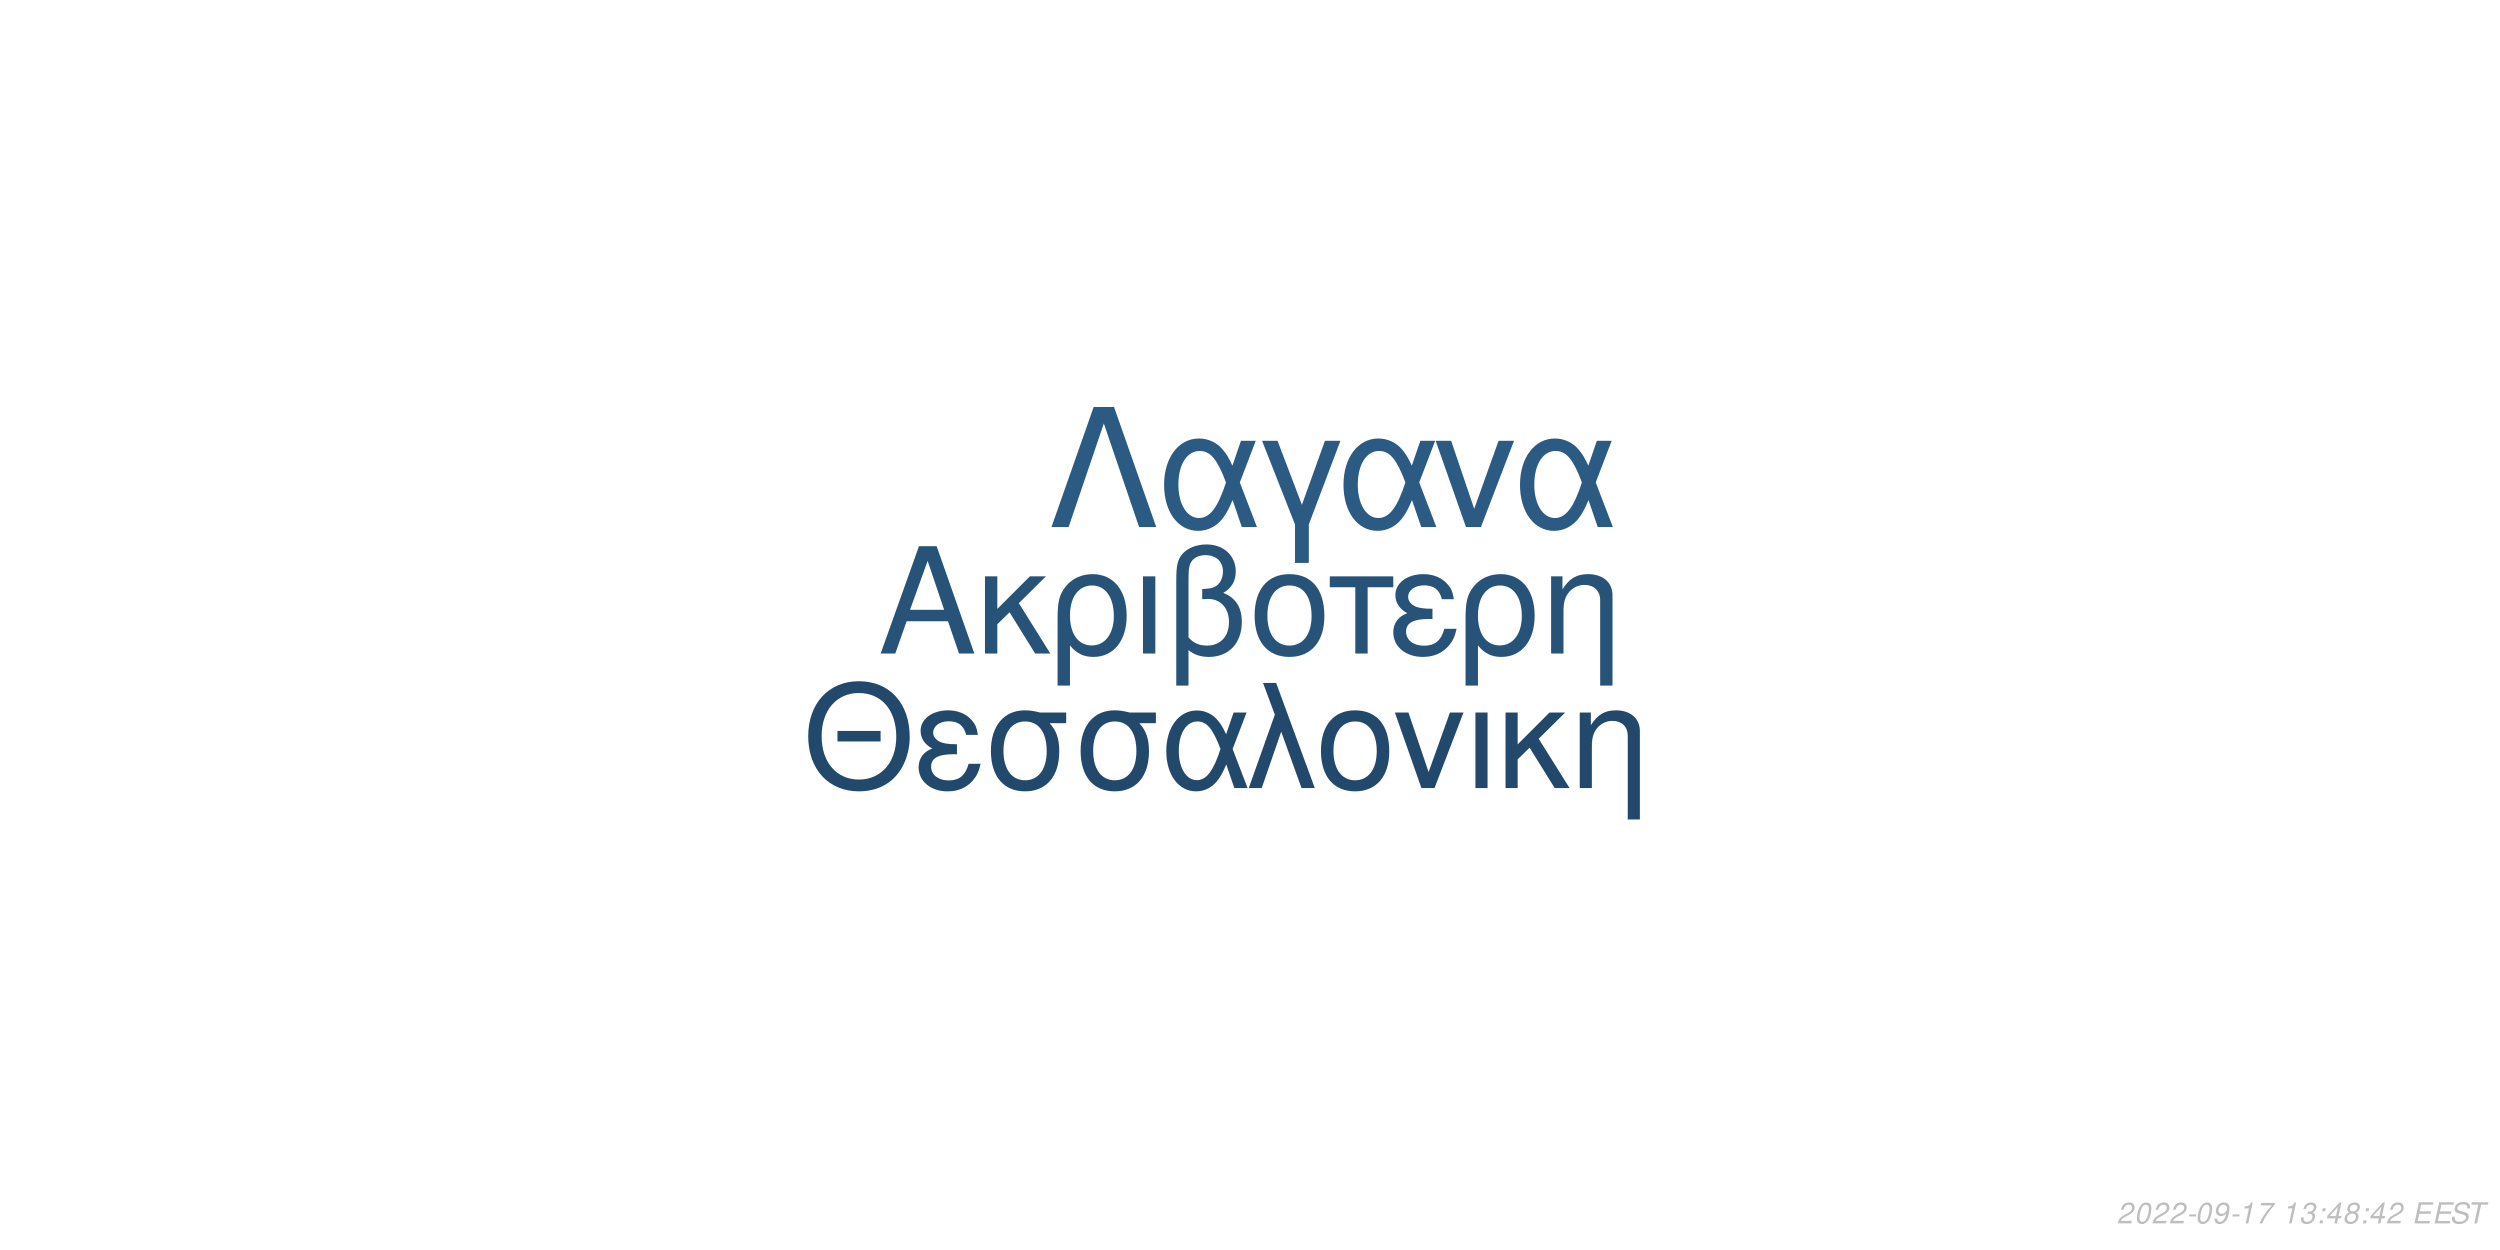
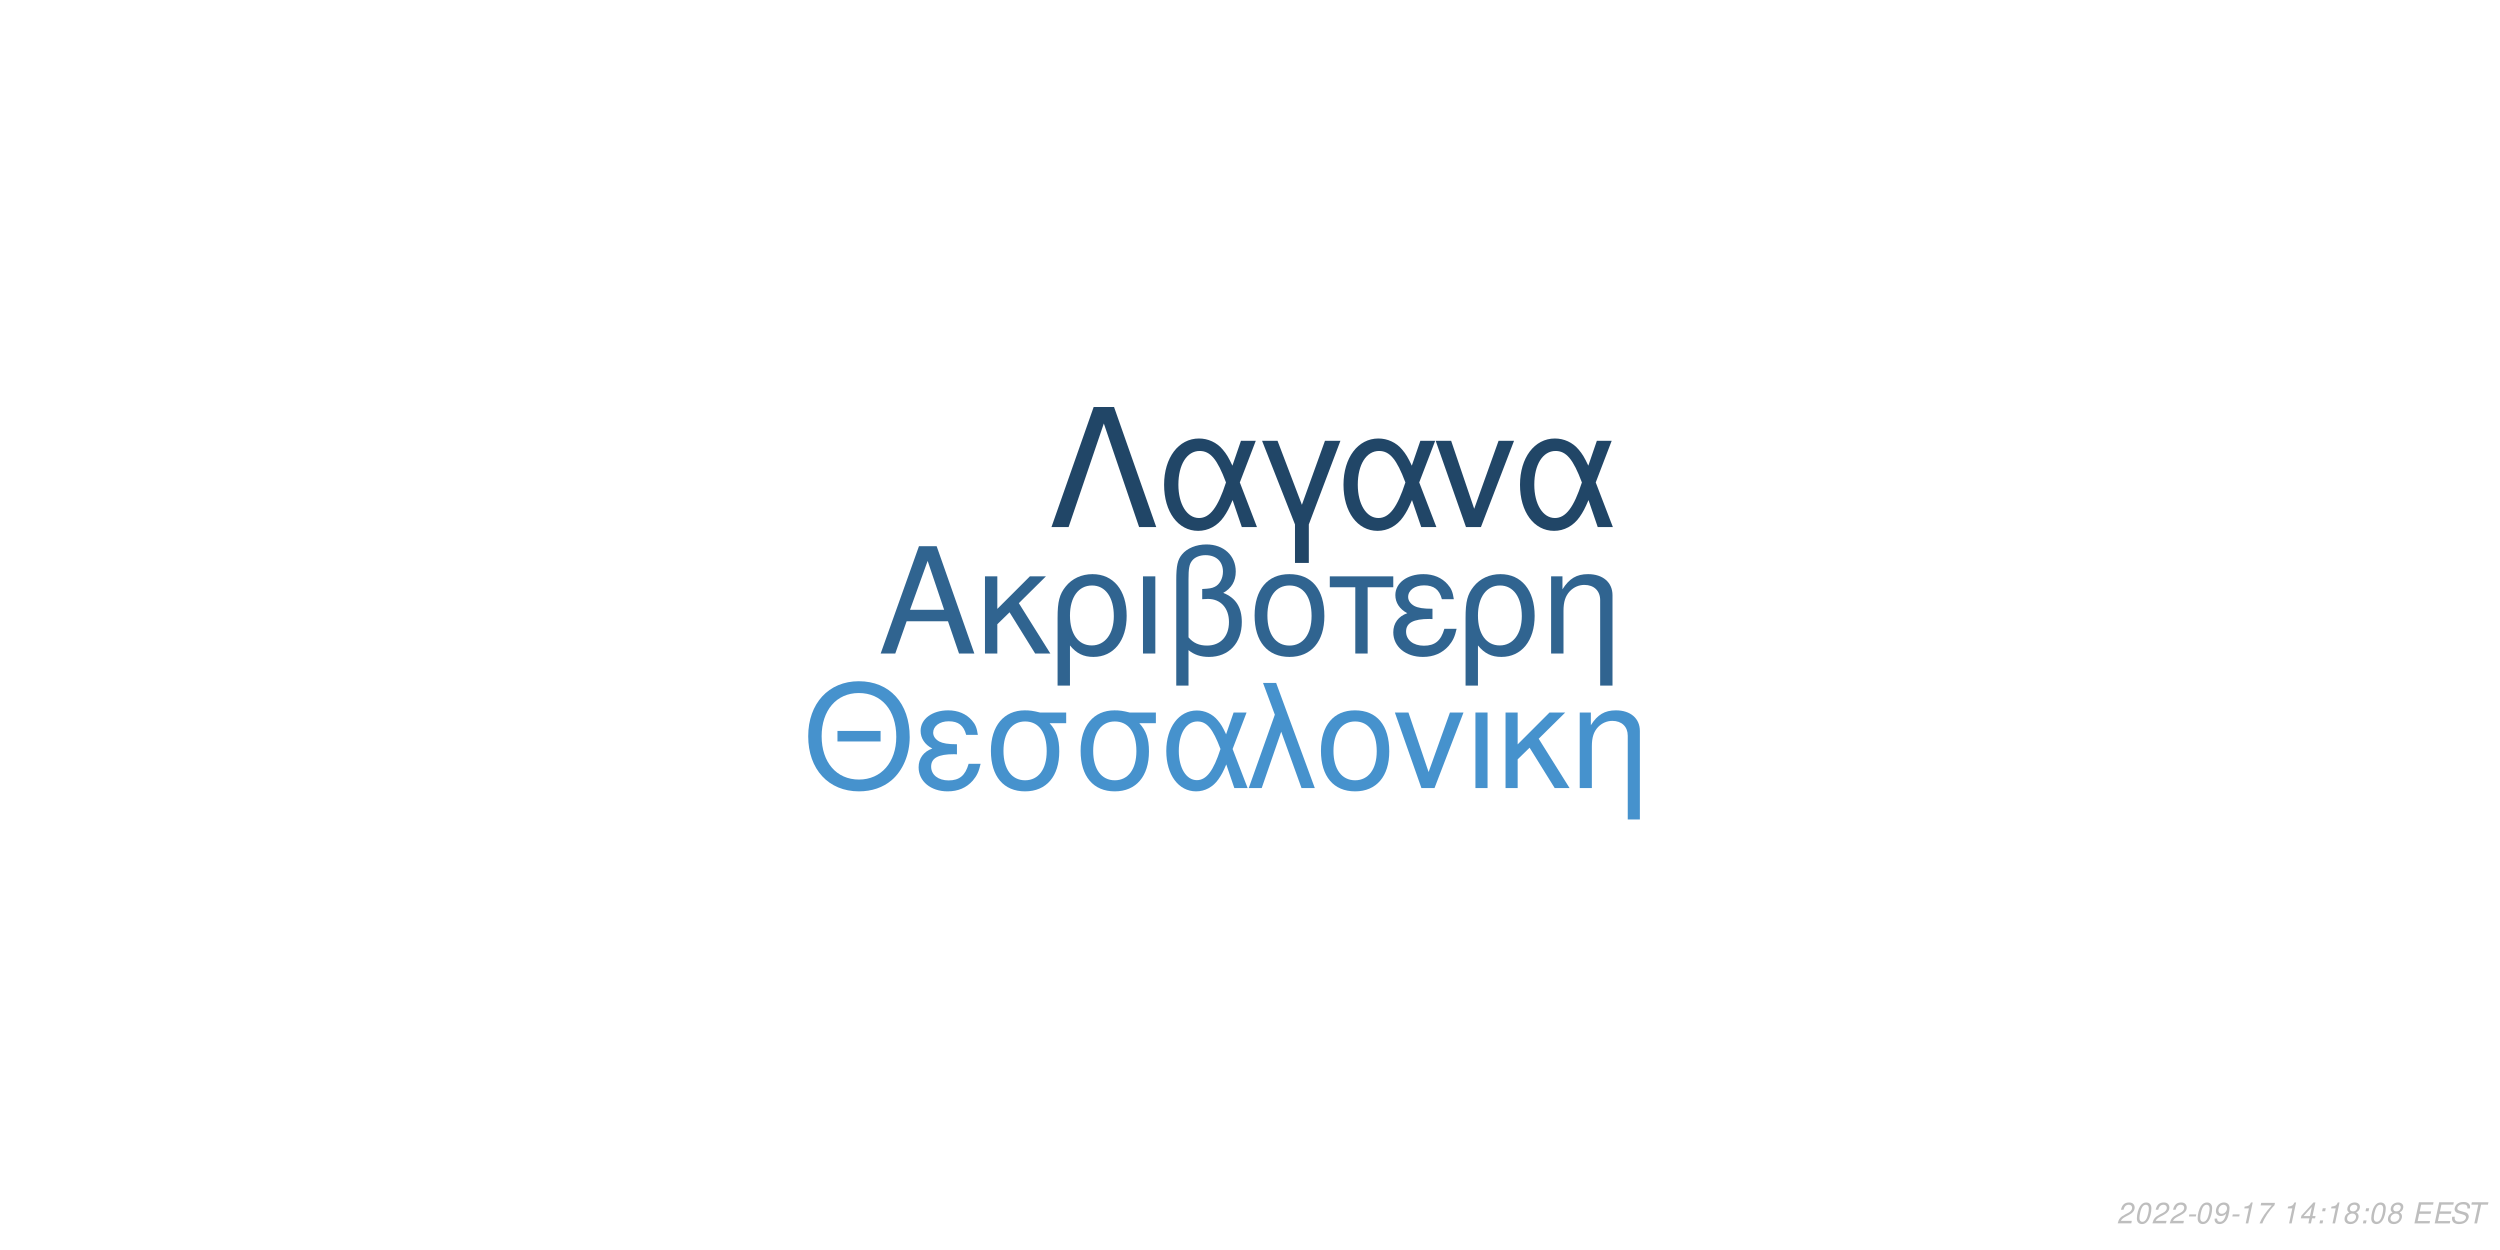
<svg xmlns="http://www.w3.org/2000/svg" xmlns:xlink="http://www.w3.org/1999/xlink" width="864pt" height="432pt" viewBox="0 0 864 432" version="1.1">
  <defs>
    <g>
      <symbol overflow="visible" id="glyph0-0">
        <path style="stroke:none;" d="" />
      </symbol>
      <symbol overflow="visible" id="glyph0-1">
        <path style="stroke:none;" d="M 24.125 -11.141 L 27.938 0 L 33.234 0 L 20.203 -37.094 L 14.094 -37.094 L 0.859 0 L 5.906 0 L 9.828 -11.141 Z M 22.797 -15.109 L 11 -15.109 L 17.094 -32.016 Z M 22.797 -15.109 " />
      </symbol>
      <symbol overflow="visible" id="glyph0-2">
        <path style="stroke:none;" d="M 7.172 -15.422 L 7.172 -26.672 L 2.906 -26.672 L 2.906 0 L 7.172 0 L 7.172 -10.125 L 11.406 -14.25 L 20.25 0 L 25.5 0 L 14.609 -17.406 L 23.969 -26.672 L 18.422 -26.672 Z M 7.172 -15.422 " />
      </symbol>
      <symbol overflow="visible" id="glyph0-3">
        <path style="stroke:none;" d="M 3 11.094 L 7.281 11.094 L 7.281 -2.797 C 9.516 -0.047 11.953 1.172 15.375 1.172 C 22.344 1.172 26.875 -4.422 26.875 -13.031 C 26.875 -21.891 22.297 -27.438 15.062 -27.438 C 11.297 -27.438 7.984 -25.906 5.797 -23.156 C 3.672 -20.516 3 -17.969 3 -12.359 Z M 14.906 -23.516 C 19.547 -23.516 22.438 -19.438 22.438 -12.922 C 22.438 -6.812 19.391 -2.797 14.812 -2.797 C 10.172 -2.797 7.281 -6.766 7.281 -13.125 C 7.281 -19.484 10.234 -23.516 14.906 -23.516 Z M 14.906 -23.516 " />
      </symbol>
      <symbol overflow="visible" id="glyph0-4">
        <path style="stroke:none;" d="M 3.516 0 L 7.781 0 L 7.781 -26.672 L 3.516 -26.672 Z M 3.516 0 " />
      </symbol>
      <symbol overflow="visible" id="glyph0-5">
        <path style="stroke:none;" d="M 4.016 11.094 L 8.25 11.094 L 8.25 -1.172 C 10.172 0.406 12.422 1.172 15.312 1.172 C 22.188 1.172 26.672 -3.609 26.672 -10.891 C 26.672 -15.984 24.578 -19.234 20.25 -20.969 C 23.109 -22.547 24.578 -25.031 24.578 -28.344 C 24.578 -33.844 20.406 -37.703 14.453 -37.703 C 10.938 -37.703 7.734 -36.391 6 -34.25 C 4.484 -32.422 4.016 -30.328 4.016 -25.391 Z M 8.25 -25.656 C 8.25 -29.359 8.5 -30.844 9.469 -32.062 C 10.375 -33.281 12.156 -34 14.094 -34 C 17.812 -34 20.156 -31.812 20.156 -28.297 C 20.156 -25.953 18.984 -23.812 17.297 -23.047 C 16.281 -22.547 15.469 -22.438 12.984 -22.297 L 12.984 -18.781 C 13.734 -18.828 14.344 -18.875 14.969 -18.875 C 19.344 -18.875 22.234 -15.719 22.234 -10.891 C 22.234 -5.906 19.281 -2.75 14.656 -2.75 C 11.953 -2.75 9.922 -3.609 8.25 -5.594 Z M 8.25 -25.656 " />
      </symbol>
      <symbol overflow="visible" id="glyph0-6">
        <path style="stroke:none;" d="M 14.094 -27.438 C 6.562 -27.438 2.094 -22.094 2.094 -13.125 C 2.094 -4.125 6.562 1.172 14.141 1.172 C 21.672 1.172 26.203 -4.172 26.203 -12.922 C 26.203 -22.188 21.828 -27.438 14.094 -27.438 Z M 14.141 -23.516 C 18.938 -23.516 21.781 -19.594 21.781 -12.984 C 21.781 -6.672 18.828 -2.75 14.141 -2.75 C 9.422 -2.75 6.516 -6.672 6.516 -13.125 C 6.516 -19.594 9.422 -23.516 14.141 -23.516 Z M 14.141 -23.516 " />
      </symbol>
      <symbol overflow="visible" id="glyph0-7">
        <path style="stroke:none;" d="M 7.891 0 L 12.156 0 L 12.156 -22.906 L 21.016 -22.906 L 21.016 -26.672 L -0.922 -26.672 L -0.922 -22.906 L 7.891 -22.906 Z M 7.891 0 " />
      </symbol>
      <symbol overflow="visible" id="glyph0-8">
        <path style="stroke:none;" d="M 14.562 -15.469 C 11.344 -15.469 9.562 -15.781 8.297 -16.438 C 6.922 -17.203 6.156 -18.328 6.156 -19.547 C 6.156 -21.891 8.453 -23.562 11.656 -23.562 C 15.062 -23.562 16.953 -22.094 17.812 -18.781 L 21.938 -18.781 C 21.578 -21.266 21.062 -22.5 19.797 -23.922 C 17.812 -26.203 14.906 -27.438 11.453 -27.438 C 5.797 -27.438 1.734 -24.375 1.734 -20.203 C 1.734 -17.609 3.156 -15.375 5.859 -13.938 C 2.797 -12.875 1.016 -10.484 1.016 -7.328 C 1.016 -2.391 5.297 1.172 11.25 1.172 C 14.969 1.172 17.906 -0.109 20.156 -2.641 C 21.578 -4.328 22.297 -5.797 22.906 -8.547 L 18.672 -8.547 C 17.5 -4.422 15.422 -2.703 11.609 -2.703 C 7.938 -2.703 5.438 -4.688 5.438 -7.578 C 5.438 -10.578 7.938 -11.953 13.484 -11.953 C 13.641 -11.953 14.094 -11.953 14.562 -11.906 Z M 14.562 -15.469 " />
      </symbol>
      <symbol overflow="visible" id="glyph0-9">
        <path style="stroke:none;" d="M 3.562 -26.672 L 3.562 0 L 7.844 0 L 7.844 -14.703 C 7.844 -17.906 8.5 -19.891 10.031 -21.531 C 11.406 -22.953 13.188 -23.719 15.062 -23.719 C 18.375 -23.719 20.516 -21.672 20.516 -18.469 L 20.516 11.094 L 24.781 11.094 L 24.781 -20.156 C 24.781 -24.578 21.469 -27.438 16.328 -27.438 C 12.359 -27.438 9.828 -25.906 7.484 -22.188 L 7.484 -26.672 Z M 3.562 -26.672 " />
      </symbol>
      <symbol overflow="visible" id="glyph1-0">
        <path style="stroke:none;" d="" />
      </symbol>
      <symbol overflow="visible" id="glyph1-1">
        <path style="stroke:none;" d="M 26.859 -19.734 L 11.953 -19.734 L 11.953 -16.094 L 26.859 -16.094 Z M 19.328 -36.922 C 8.922 -36.922 1.844 -29.25 1.844 -17.891 C 1.844 -6.484 8.875 1.141 19.391 1.141 C 23.812 1.141 27.703 -0.203 30.641 -2.688 C 34.578 -6.031 36.922 -11.656 36.922 -17.594 C 36.922 -29.297 30 -36.922 19.328 -36.922 Z M 19.328 -32.844 C 27.203 -32.844 32.281 -26.906 32.281 -17.688 C 32.281 -8.922 27.062 -2.938 19.391 -2.938 C 11.609 -2.938 6.484 -8.922 6.484 -17.891 C 6.484 -26.859 11.609 -32.844 19.328 -32.844 Z M 19.328 -32.844 " />
      </symbol>
      <symbol overflow="visible" id="glyph1-2">
        <path style="stroke:none;" d="M 14.25 -15.141 C 11.109 -15.141 9.375 -15.453 8.125 -16.094 C 6.781 -16.844 6.031 -17.938 6.031 -19.141 C 6.031 -21.422 8.266 -23.078 11.406 -23.078 C 14.75 -23.078 16.594 -21.625 17.438 -18.391 L 21.469 -18.391 C 21.125 -20.828 20.625 -22.031 19.391 -23.422 C 17.438 -25.656 14.594 -26.859 11.219 -26.859 C 5.688 -26.859 1.688 -23.875 1.688 -19.781 C 1.688 -17.234 3.094 -15.047 5.734 -13.656 C 2.734 -12.609 1 -10.266 1 -7.172 C 1 -2.344 5.188 1.141 11.016 1.141 C 14.656 1.141 17.547 -0.094 19.734 -2.594 C 21.125 -4.234 21.828 -5.688 22.422 -8.375 L 18.281 -8.375 C 17.141 -4.328 15.094 -2.641 11.359 -2.641 C 7.766 -2.641 5.328 -4.578 5.328 -7.422 C 5.328 -10.359 7.766 -11.703 13.203 -11.703 C 13.359 -11.703 13.797 -11.703 14.25 -11.656 Z M 14.25 -15.141 " />
      </symbol>
      <symbol overflow="visible" id="glyph1-3">
        <path style="stroke:none;" d="M 29 -26.109 L 19.938 -26.109 C 17.594 -26.703 16.438 -26.859 14.703 -26.859 C 7.469 -26.859 2.984 -21.469 2.984 -12.859 C 2.984 -4.031 7.375 1.141 14.797 1.141 C 22.172 1.141 26.609 -4.078 26.609 -12.656 C 26.609 -17.047 25.656 -19.828 23.266 -22.422 L 29 -22.422 Z M 14.797 -23.016 C 19.531 -23.016 22.266 -19.234 22.266 -12.75 C 22.266 -6.531 19.438 -2.688 14.797 -2.688 C 10.172 -2.688 7.328 -6.531 7.328 -12.859 C 7.328 -19.188 10.172 -23.016 14.797 -23.016 Z M 14.797 -23.016 " />
      </symbol>
      <symbol overflow="visible" id="glyph1-4">
        <path style="stroke:none;" d="M 29.344 -26.109 L 24.859 -26.109 L 22.266 -18.578 C 21.125 -21.031 20.484 -22.125 19.328 -23.469 C 17.547 -25.609 14.906 -26.812 12.156 -26.812 C 5.984 -26.812 1.594 -20.984 1.594 -12.812 C 1.594 -4.578 5.828 1.141 11.906 1.141 C 14.953 1.141 17.734 -0.344 19.625 -3.047 C 20.672 -4.531 21.281 -5.688 22.328 -8.172 L 25.109 0 L 29.703 0 L 24.516 -13.5 Z M 20.328 -13.5 C 17.891 -5.922 15.453 -2.734 12.156 -2.734 C 8.516 -2.734 5.922 -6.922 5.922 -12.812 C 5.922 -18.938 8.516 -23.016 12.359 -23.016 C 15.594 -23.016 17.688 -20.531 20.328 -13.5 Z M 20.328 -13.5 " />
      </symbol>
      <symbol overflow="visible" id="glyph1-5">
        <path style="stroke:none;" d="M 1.094 0 L 5.578 0 L 12.312 -19.484 L 19.328 0 L 23.922 0 L 10.562 -36.328 L 6.031 -36.328 L 10.109 -25.359 Z M 1.094 0 " />
      </symbol>
      <symbol overflow="visible" id="glyph1-6">
        <path style="stroke:none;" d="M 13.797 -26.859 C 6.422 -26.859 2.047 -21.625 2.047 -12.859 C 2.047 -4.031 6.422 1.141 13.859 1.141 C 21.234 1.141 25.656 -4.078 25.656 -12.656 C 25.656 -21.719 21.375 -26.859 13.797 -26.859 Z M 13.859 -23.016 C 18.531 -23.016 21.328 -19.188 21.328 -12.703 C 21.328 -6.531 18.438 -2.688 13.859 -2.688 C 9.219 -2.688 6.375 -6.531 6.375 -12.859 C 6.375 -19.188 9.219 -23.016 13.859 -23.016 Z M 13.859 -23.016 " />
      </symbol>
      <symbol overflow="visible" id="glyph1-7">
        <path style="stroke:none;" d="M 14.297 0 L 24.312 -26.109 L 19.625 -26.109 L 12.25 -5.531 L 5.281 -26.109 L 0.594 -26.109 L 9.766 0 Z M 14.297 0 " />
      </symbol>
      <symbol overflow="visible" id="glyph1-8">
        <path style="stroke:none;" d="M 3.438 0 L 7.625 0 L 7.625 -26.109 L 3.438 -26.109 Z M 3.438 0 " />
      </symbol>
      <symbol overflow="visible" id="glyph1-9">
        <path style="stroke:none;" d="M 7.031 -15.094 L 7.031 -26.109 L 2.844 -26.109 L 2.844 0 L 7.031 0 L 7.031 -9.922 L 11.156 -13.953 L 19.828 0 L 24.969 0 L 14.297 -17.047 L 23.469 -26.109 L 18.031 -26.109 Z M 7.031 -15.094 " />
      </symbol>
      <symbol overflow="visible" id="glyph1-10">
        <path style="stroke:none;" d="M 3.484 -26.109 L 3.484 0 L 7.672 0 L 7.672 -14.406 C 7.672 -17.547 8.328 -19.484 9.812 -21.078 C 11.156 -22.469 12.906 -23.219 14.75 -23.219 C 17.984 -23.219 20.078 -21.234 20.078 -18.094 L 20.078 10.859 L 24.266 10.859 L 24.266 -19.734 C 24.266 -24.062 21.031 -26.859 16 -26.859 C 12.109 -26.859 9.609 -25.359 7.328 -21.719 L 7.328 -26.109 Z M 3.484 -26.109 " />
      </symbol>
      <symbol overflow="visible" id="glyph2-0">
        <path style="stroke:none;" d="" />
      </symbol>
      <symbol overflow="visible" id="glyph2-1">
        <path style="stroke:none;" d="M 22.531 -41.484 L 15.484 -41.484 L 0.906 0 L 6.828 0 L 19 -35.797 L 31.188 0 L 37.109 0 Z M 22.531 -41.484 " />
      </symbol>
      <symbol overflow="visible" id="glyph2-2">
        <path style="stroke:none;" d="M 33.516 -29.812 L 28.391 -29.812 L 25.438 -21.219 C 24.125 -24.016 23.391 -25.266 22.078 -26.797 C 20.031 -29.25 17.016 -30.609 13.891 -30.609 C 6.828 -30.609 1.828 -23.953 1.828 -14.625 C 1.828 -5.234 6.656 1.312 13.594 1.312 C 17.078 1.312 20.266 -0.391 22.422 -3.469 C 23.609 -5.172 24.297 -6.484 25.5 -9.328 L 28.688 0 L 33.922 0 L 28 -15.422 Z M 23.219 -15.422 C 20.422 -6.766 17.641 -3.125 13.891 -3.125 C 9.734 -3.125 6.766 -7.906 6.766 -14.625 C 6.766 -21.625 9.734 -26.297 14.109 -26.297 C 17.812 -26.297 20.203 -23.453 23.219 -15.422 Z M 23.219 -15.422 " />
      </symbol>
      <symbol overflow="visible" id="glyph2-3">
        <path style="stroke:none;" d="M 12.062 12.406 L 16.844 12.406 L 16.844 -0.906 L 27.766 -29.812 L 22.422 -29.812 L 14.453 -7.688 L 6.031 -29.812 L 0.688 -29.812 L 12.062 -0.906 Z M 12.062 12.406 " />
      </symbol>
      <symbol overflow="visible" id="glyph2-4">
        <path style="stroke:none;" d="M 16.328 0 L 27.766 -29.812 L 22.422 -29.812 L 14 -6.312 L 6.031 -29.812 L 0.688 -29.812 L 11.156 0 Z M 16.328 0 " />
      </symbol>
      <symbol overflow="visible" id="glyph3-0">
        <path style="stroke:none;" d="" />
      </symbol>
      <symbol overflow="visible" id="glyph3-1">
        <path style="stroke:none;" d="M 5.234 -0.875 L 1.469 -0.875 C 1.641 -1.375 2.203 -1.891 3.109 -2.344 L 4.234 -2.938 C 5.562 -3.625 6.219 -4.469 6.219 -5.484 C 6.219 -5.938 6.062 -6.359 5.797 -6.656 C 5.469 -7.047 4.984 -7.234 4.312 -7.234 C 2.766 -7.234 1.891 -6.453 1.484 -4.734 L 2.375 -4.734 C 2.484 -5.188 2.609 -5.484 2.797 -5.75 C 3.094 -6.203 3.609 -6.453 4.188 -6.453 C 4.891 -6.453 5.344 -6.031 5.344 -5.375 C 5.344 -4.703 4.859 -4.094 4.016 -3.656 L 2.984 -3.125 C 1.234 -2.188 0.797 -1.656 0.344 -0.016 L 5.047 -0.016 Z M 5.234 -0.875 " />
      </symbol>
      <symbol overflow="visible" id="glyph3-2">
        <path style="stroke:none;" d="M 4.203 -7.234 C 3.375 -7.234 2.688 -6.812 2.125 -5.984 C 1.484 -5.047 0.984 -3.188 0.984 -1.734 C 0.984 -1.109 1.172 -0.562 1.484 -0.266 C 1.797 0.047 2.281 0.234 2.766 0.234 C 3.625 0.234 4.281 -0.156 4.859 -1.016 C 5.516 -1.953 6 -3.797 6 -5.266 C 6 -6.5 5.328 -7.234 4.203 -7.234 Z M 4.094 -6.453 C 4.734 -6.453 5.125 -5.984 5.125 -5.156 C 5.125 -4.203 4.781 -2.625 4.406 -1.812 C 3.984 -0.938 3.516 -0.547 2.875 -0.547 C 2.25 -0.547 1.875 -1.031 1.875 -1.828 C 1.875 -2.797 2.203 -4.344 2.594 -5.203 C 2.984 -6.047 3.453 -6.453 4.094 -6.453 Z M 4.094 -6.453 " />
      </symbol>
      <symbol overflow="visible" id="glyph3-3">
        <path style="stroke:none;" d="M 3.516 -3.125 L 1.125 -3.125 L 0.969 -2.406 L 3.359 -2.406 Z M 3.516 -3.125 " />
      </symbol>
      <symbol overflow="visible" id="glyph3-4">
        <path style="stroke:none;" d="M 0.844 -1.656 C 0.844 -1.547 0.844 -1.438 0.844 -1.375 C 0.844 -0.406 1.531 0.234 2.578 0.234 C 3.203 0.234 3.766 0.016 4.297 -0.438 C 4.938 -1 5.312 -1.656 5.594 -2.719 C 5.844 -3.672 6.016 -4.766 6.016 -5.375 C 6.016 -5.844 5.844 -6.328 5.547 -6.656 C 5.203 -7.031 4.703 -7.234 4.062 -7.234 C 2.516 -7.234 1.297 -5.938 1.297 -4.266 C 1.297 -3.203 1.984 -2.547 3.047 -2.547 C 3.484 -2.547 3.953 -2.672 4.281 -2.891 C 4.406 -2.984 4.547 -3.078 4.828 -3.344 C 4.438 -1.484 3.703 -0.547 2.703 -0.547 C 2.109 -0.547 1.719 -0.938 1.719 -1.547 L 1.719 -1.656 Z M 3.953 -6.453 C 4.625 -6.453 5.141 -5.953 5.141 -5.281 C 5.141 -4.188 4.312 -3.312 3.297 -3.312 C 2.594 -3.312 2.172 -3.734 2.172 -4.453 C 2.172 -5.562 2.984 -6.453 3.953 -6.453 Z M 3.953 -6.453 " />
      </symbol>
      <symbol overflow="visible" id="glyph3-5">
        <path style="stroke:none;" d="M 3.703 -5.188 L 2.594 0 L 3.469 0 L 5.016 -7.234 L 4.438 -7.234 C 3.906 -6.156 3.688 -6.016 2.234 -5.812 L 2.109 -5.188 Z M 3.703 -5.188 " />
      </symbol>
      <symbol overflow="visible" id="glyph3-6">
        <path style="stroke:none;" d="M 6.703 -7.094 L 1.953 -7.094 L 1.766 -6.219 L 5.594 -6.219 C 3.344 -3.688 2.266 -2.109 1.375 0 L 2.344 0 C 3.031 -1.906 4.828 -4.594 6.547 -6.281 Z M 6.703 -7.094 " />
      </symbol>
      <symbol overflow="visible" id="glyph3-7">
        <path style="stroke:none;" d="" />
      </symbol>
      <symbol overflow="visible" id="glyph3-8">
-         <path style="stroke:none;" d="M 2.922 -3.312 C 3.125 -3.344 3.234 -3.344 3.375 -3.344 C 4.203 -3.344 4.688 -3 4.688 -2.406 C 4.688 -1.312 3.906 -0.547 2.781 -0.547 C 2.047 -0.547 1.594 -0.938 1.594 -1.562 C 1.594 -1.719 1.609 -1.844 1.656 -2.094 L 0.766 -2.094 C 0.734 -1.797 0.719 -1.641 0.719 -1.469 C 0.719 -0.375 1.406 0.234 2.641 0.234 C 3.547 0.234 4.297 -0.078 4.812 -0.656 C 5.266 -1.156 5.562 -1.875 5.562 -2.547 C 5.562 -3.125 5.344 -3.453 4.797 -3.734 C 5.641 -4.234 6.016 -4.844 6.016 -5.734 C 6.016 -6.656 5.312 -7.234 4.203 -7.234 C 3.375 -7.234 2.672 -6.938 2.188 -6.375 C 1.891 -6.031 1.703 -5.641 1.516 -4.906 L 2.391 -4.906 C 2.5 -5.359 2.594 -5.594 2.734 -5.812 C 3.047 -6.234 3.516 -6.453 4.078 -6.453 C 4.734 -6.453 5.141 -6.125 5.141 -5.578 C 5.141 -5.188 5.016 -4.797 4.797 -4.547 C 4.516 -4.234 4 -4.062 3.266 -4.062 L 3.078 -4.062 Z M 2.922 -3.312 " />
+         <path style="stroke:none;" d="M 3.625 -1.75 L 3.266 0 L 4.141 0 L 4.516 -1.75 L 5.562 -1.75 L 5.734 -2.531 L 4.688 -2.531 L 5.688 -7.234 L 5.016 -7.234 L 0.844 -2.672 L 0.641 -1.75 Z M 3.797 -2.531 L 1.594 -2.531 L 4.469 -5.703 Z M 3.797 -2.531 " />
      </symbol>
      <symbol overflow="visible" id="glyph3-9">
        <path style="stroke:none;" d="M 2.359 -1.031 L 1.312 -1.031 L 1.094 0 L 2.141 0 Z M 3.266 -5.234 L 2.219 -5.234 L 2 -4.203 L 3.047 -4.203 Z M 3.266 -5.234 " />
      </symbol>
      <symbol overflow="visible" id="glyph3-10">
-         <path style="stroke:none;" d="M 3.625 -1.75 L 3.266 0 L 4.141 0 L 4.516 -1.75 L 5.562 -1.75 L 5.734 -2.531 L 4.688 -2.531 L 5.688 -7.234 L 5.016 -7.234 L 0.844 -2.672 L 0.641 -1.75 Z M 3.797 -2.531 L 1.594 -2.531 L 4.469 -5.703 Z M 3.797 -2.531 " />
+         <path style="stroke:none;" d="M 4.766 -3.797 C 5.078 -3.969 5.234 -4.078 5.438 -4.234 C 5.812 -4.594 6.062 -5.172 6.062 -5.734 C 6.062 -6.625 5.344 -7.234 4.266 -7.234 C 2.812 -7.234 1.703 -6.219 1.703 -4.875 C 1.703 -4.406 1.875 -4.125 2.359 -3.812 C 1.297 -3.312 0.75 -2.516 0.75 -1.469 C 0.75 -0.438 1.547 0.234 2.812 0.234 C 3.656 0.234 4.359 -0.094 4.938 -0.734 C 5.359 -1.234 5.609 -1.859 5.609 -2.438 C 5.609 -3.047 5.312 -3.516 4.766 -3.797 Z M 4.109 -6.453 C 4.797 -6.453 5.188 -6.125 5.188 -5.578 C 5.188 -5.266 5.062 -4.922 4.859 -4.672 C 4.562 -4.312 4.188 -4.156 3.656 -4.156 C 2.984 -4.156 2.594 -4.453 2.594 -4.984 C 2.594 -5.859 3.203 -6.453 4.109 -6.453 Z M 3.453 -3.406 C 4.234 -3.406 4.734 -2.984 4.734 -2.312 C 4.734 -1.312 3.922 -0.547 2.875 -0.547 C 2.125 -0.547 1.625 -0.969 1.625 -1.625 C 1.625 -2.609 2.438 -3.406 3.453 -3.406 Z M 3.453 -3.406 " />
      </symbol>
      <symbol overflow="visible" id="glyph3-11">
-         <path style="stroke:none;" d="M 4.766 -3.797 C 5.078 -3.969 5.234 -4.078 5.438 -4.234 C 5.812 -4.594 6.062 -5.172 6.062 -5.734 C 6.062 -6.625 5.344 -7.234 4.266 -7.234 C 2.812 -7.234 1.703 -6.219 1.703 -4.875 C 1.703 -4.406 1.875 -4.125 2.359 -3.812 C 1.297 -3.312 0.75 -2.516 0.75 -1.469 C 0.75 -0.438 1.547 0.234 2.812 0.234 C 3.656 0.234 4.359 -0.094 4.938 -0.734 C 5.359 -1.234 5.609 -1.859 5.609 -2.438 C 5.609 -3.047 5.312 -3.516 4.766 -3.797 Z M 4.109 -6.453 C 4.797 -6.453 5.188 -6.125 5.188 -5.578 C 5.188 -5.266 5.062 -4.922 4.859 -4.672 C 4.562 -4.312 4.188 -4.156 3.656 -4.156 C 2.984 -4.156 2.594 -4.453 2.594 -4.984 C 2.594 -5.859 3.203 -6.453 4.109 -6.453 Z M 3.453 -3.406 C 4.234 -3.406 4.734 -2.984 4.734 -2.312 C 4.734 -1.312 3.922 -0.547 2.875 -0.547 C 2.125 -0.547 1.625 -0.969 1.625 -1.625 C 1.625 -2.609 2.438 -3.406 3.453 -3.406 Z M 3.453 -3.406 " />
+         <path style="stroke:none;" d="M 2.547 -3.312 L 6.5 -3.312 L 6.688 -4.141 L 2.719 -4.141 L 3.219 -6.469 L 7.344 -6.469 L 7.516 -7.297 L 2.453 -7.297 L 0.906 0 L 6.125 0 L 6.297 -0.812 L 2.016 -0.812 Z M 2.547 -3.312 " />
      </symbol>
      <symbol overflow="visible" id="glyph3-12">
-         <path style="stroke:none;" d="M 2.547 -3.312 L 6.5 -3.312 L 6.688 -4.141 L 2.719 -4.141 L 3.219 -6.469 L 7.344 -6.469 L 7.516 -7.297 L 2.453 -7.297 L 0.906 0 L 6.125 0 L 6.297 -0.812 L 2.016 -0.812 Z M 2.547 -3.312 " />
+         <path style="stroke:none;" d="M 7.062 -5.156 C 7.125 -5.438 7.141 -5.562 7.141 -5.703 C 7.141 -6.156 6.938 -6.594 6.594 -6.891 C 6.188 -7.25 5.656 -7.406 4.875 -7.406 C 3.844 -7.406 3.047 -7.125 2.5 -6.562 C 2.094 -6.141 1.781 -5.438 1.781 -4.922 C 1.781 -4.297 2.219 -3.766 2.891 -3.562 L 4.594 -3.094 C 5.406 -2.859 5.734 -2.578 5.734 -2.094 C 5.734 -1.781 5.547 -1.406 5.266 -1.141 C 4.844 -0.766 4.266 -0.578 3.453 -0.578 C 2.328 -0.578 1.812 -0.984 1.812 -1.906 C 1.812 -2.047 1.812 -2.125 1.844 -2.312 L 0.984 -2.312 C 0.906 -2.062 0.891 -1.906 0.891 -1.688 C 0.891 -0.484 1.797 0.234 3.297 0.234 C 4.359 0.234 5.234 -0.062 5.812 -0.609 C 6.344 -1.078 6.688 -1.797 6.688 -2.375 C 6.688 -2.641 6.609 -2.906 6.453 -3.156 C 6.234 -3.5 5.938 -3.703 5.469 -3.828 L 3.75 -4.312 C 2.984 -4.547 2.734 -4.734 2.734 -5.188 C 2.734 -5.547 2.875 -5.844 3.188 -6.109 C 3.547 -6.438 4.031 -6.594 4.703 -6.594 C 5.266 -6.594 5.688 -6.484 5.906 -6.297 C 6.094 -6.125 6.219 -5.797 6.219 -5.516 C 6.219 -5.422 6.203 -5.344 6.188 -5.156 Z M 7.062 -5.156 " />
      </symbol>
      <symbol overflow="visible" id="glyph3-13">
-         <path style="stroke:none;" d="M 7.062 -5.156 C 7.125 -5.438 7.141 -5.562 7.141 -5.703 C 7.141 -6.156 6.938 -6.594 6.594 -6.891 C 6.188 -7.25 5.656 -7.406 4.875 -7.406 C 3.844 -7.406 3.047 -7.125 2.5 -6.562 C 2.094 -6.141 1.781 -5.438 1.781 -4.922 C 1.781 -4.297 2.219 -3.766 2.891 -3.562 L 4.594 -3.094 C 5.406 -2.859 5.734 -2.578 5.734 -2.094 C 5.734 -1.781 5.547 -1.406 5.266 -1.141 C 4.844 -0.766 4.266 -0.578 3.453 -0.578 C 2.328 -0.578 1.812 -0.984 1.812 -1.906 C 1.812 -2.047 1.812 -2.125 1.844 -2.312 L 0.984 -2.312 C 0.906 -2.062 0.891 -1.906 0.891 -1.688 C 0.891 -0.484 1.797 0.234 3.297 0.234 C 4.359 0.234 5.234 -0.062 5.812 -0.609 C 6.344 -1.078 6.688 -1.797 6.688 -2.375 C 6.688 -2.641 6.609 -2.906 6.453 -3.156 C 6.234 -3.5 5.938 -3.703 5.469 -3.828 L 3.75 -4.312 C 2.984 -4.547 2.734 -4.734 2.734 -5.188 C 2.734 -5.547 2.875 -5.844 3.188 -6.109 C 3.547 -6.438 4.031 -6.594 4.703 -6.594 C 5.266 -6.594 5.688 -6.484 5.906 -6.297 C 6.094 -6.125 6.219 -5.797 6.219 -5.516 C 6.219 -5.422 6.203 -5.344 6.188 -5.156 Z M 7.062 -5.156 " />
-       </symbol>
-       <symbol overflow="visible" id="glyph3-14">
        <path style="stroke:none;" d="M 4.938 -6.469 L 7.312 -6.469 L 7.484 -7.297 L 1.75 -7.297 L 1.578 -6.469 L 3.984 -6.469 L 2.609 0 L 3.547 0 Z M 4.938 -6.469 " />
      </symbol>
    </g>
  </defs>
  <g id="surface1">
    <rect x="0" y="0" width="864" height="432" style="fill:rgb(100%,100%,100%);fill-opacity:1;stroke:none;" />
-     <g style="fill:rgb(15.294%,32.549%,47.451%);fill-opacity:1;">
+     <g style="fill:rgb(18.824%,39.216%,56.471%);fill-opacity:1;">
      <use xlink:href="#glyph0-1" x="303.5" y="225.861" />
      <use xlink:href="#glyph0-2" x="337.5" y="225.861" />
      <use xlink:href="#glyph0-3" x="362.5" y="225.861" />
      <use xlink:href="#glyph0-4" x="391.5" y="225.861" />
      <use xlink:href="#glyph0-5" x="402.5" y="225.861" />
      <use xlink:href="#glyph0-6" x="431.5" y="225.861" />
      <use xlink:href="#glyph0-7" x="460.5" y="225.861" />
      <use xlink:href="#glyph0-8" x="480.5" y="225.861" />
      <use xlink:href="#glyph0-3" x="503.5" y="225.861" />
      <use xlink:href="#glyph0-9" x="532.5" y="225.861" />
    </g>
-     <g style="fill:rgb(13.333%,28.627%,41.961%);fill-opacity:1;">
+     <g style="fill:rgb(27.451%,57.255%,80.392%);fill-opacity:1;">
      <use xlink:href="#glyph1-1" x="277.473" y="272.354" />
      <use xlink:href="#glyph1-2" x="316.473" y="272.354" />
      <use xlink:href="#glyph1-3" x="339.473" y="272.354" />
      <use xlink:href="#glyph1-3" x="370.473" y="272.354" />
      <use xlink:href="#glyph1-4" x="401.473" y="272.354" />
      <use xlink:href="#glyph1-5" x="430.473" y="272.354" />
      <use xlink:href="#glyph1-6" x="454.473" y="272.354" />
      <use xlink:href="#glyph1-7" x="481.473" y="272.354" />
      <use xlink:href="#glyph1-8" x="506.473" y="272.354" />
      <use xlink:href="#glyph1-9" x="517.473" y="272.354" />
      <use xlink:href="#glyph1-10" x="542.473" y="272.354" />
    </g>
-     <g style="fill:rgb(16.863%,35.294%,50.98%);fill-opacity:1;">
+     <g style="fill:rgb(12.941%,27.451%,40.392%);fill-opacity:1;">
      <use xlink:href="#glyph2-1" x="362.484" y="182.152" />
      <use xlink:href="#glyph2-2" x="400.484" y="182.152" />
      <use xlink:href="#glyph2-3" x="435.484" y="182.152" />
      <use xlink:href="#glyph2-2" x="462.484" y="182.152" />
      <use xlink:href="#glyph2-4" x="495.484" y="182.152" />
      <use xlink:href="#glyph2-2" x="523.484" y="182.152" />
    </g>
    <g style="fill:rgb(74.51%,74.51%,74.51%);fill-opacity:1;">
      <use xlink:href="#glyph3-1" x="731.52" y="422.81" />
      <use xlink:href="#glyph3-2" x="737.52" y="422.81" />
      <use xlink:href="#glyph3-1" x="743.52" y="422.81" />
      <use xlink:href="#glyph3-1" x="749.52" y="422.81" />
      <use xlink:href="#glyph3-3" x="755.52" y="422.81" />
      <use xlink:href="#glyph3-2" x="758.52" y="422.81" />
      <use xlink:href="#glyph3-4" x="764.52" y="422.81" />
      <use xlink:href="#glyph3-3" x="770.52" y="422.81" />
      <use xlink:href="#glyph3-5" x="773.52" y="422.81" />
      <use xlink:href="#glyph3-6" x="779.52" y="422.81" />
      <use xlink:href="#glyph3-7" x="785.52" y="422.81" />
      <use xlink:href="#glyph3-5" x="788.52" y="422.81" />
      <use xlink:href="#glyph3-8" x="794.52" y="422.81" />
      <use xlink:href="#glyph3-9" x="800.52" y="422.81" />
-       <use xlink:href="#glyph3-10" x="803.52" y="422.81" />
-       <use xlink:href="#glyph3-11" x="809.52" y="422.81" />
+       <use xlink:href="#glyph3-5" x="803.52" y="422.81" />
+       <use xlink:href="#glyph3-10" x="809.52" y="422.81" />
      <use xlink:href="#glyph3-9" x="815.52" y="422.81" />
-       <use xlink:href="#glyph3-10" x="818.52" y="422.81" />
-       <use xlink:href="#glyph3-1" x="824.52" y="422.81" />
+       <use xlink:href="#glyph3-2" x="818.52" y="422.81" />
+       <use xlink:href="#glyph3-10" x="824.52" y="422.81" />
      <use xlink:href="#glyph3-7" x="830.52" y="422.81" />
-       <use xlink:href="#glyph3-12" x="833.52" y="422.81" />
-       <use xlink:href="#glyph3-12" x="840.52" y="422.81" />
-       <use xlink:href="#glyph3-13" x="846.52" y="422.81" />
-       <use xlink:href="#glyph3-14" x="852.52" y="422.81" />
+       <use xlink:href="#glyph3-11" x="833.52" y="422.81" />
+       <use xlink:href="#glyph3-11" x="840.52" y="422.81" />
+       <use xlink:href="#glyph3-12" x="846.52" y="422.81" />
+       <use xlink:href="#glyph3-13" x="852.52" y="422.81" />
    </g>
  </g>
</svg>
